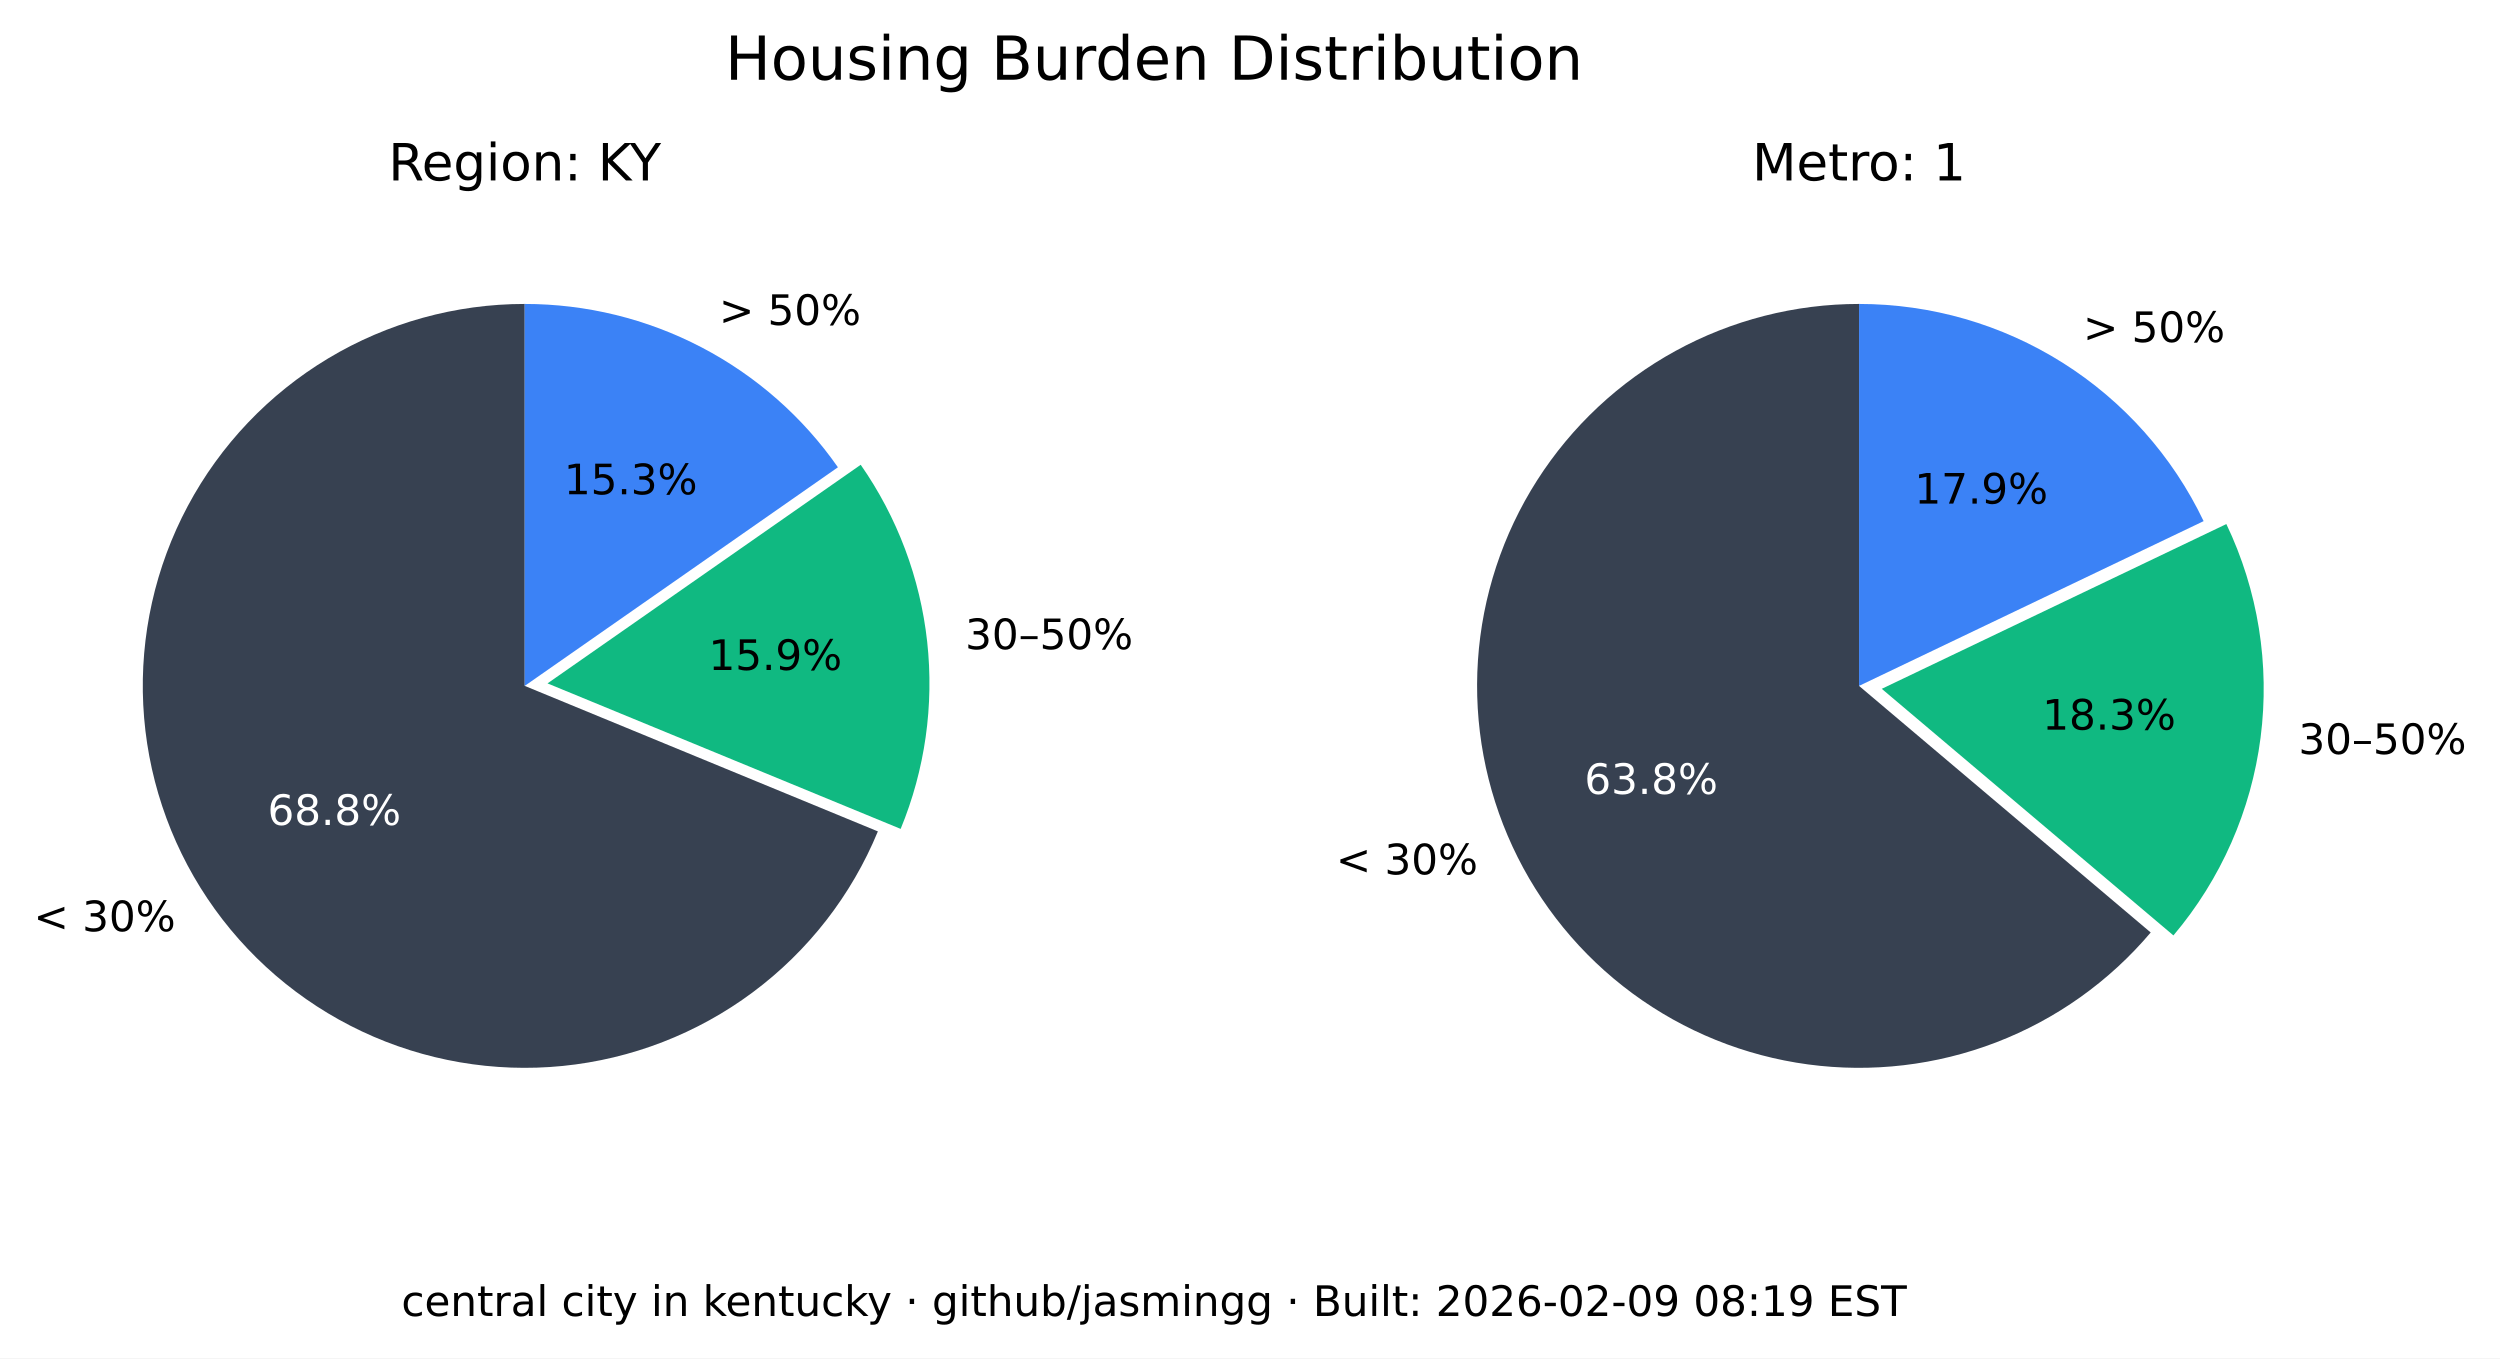
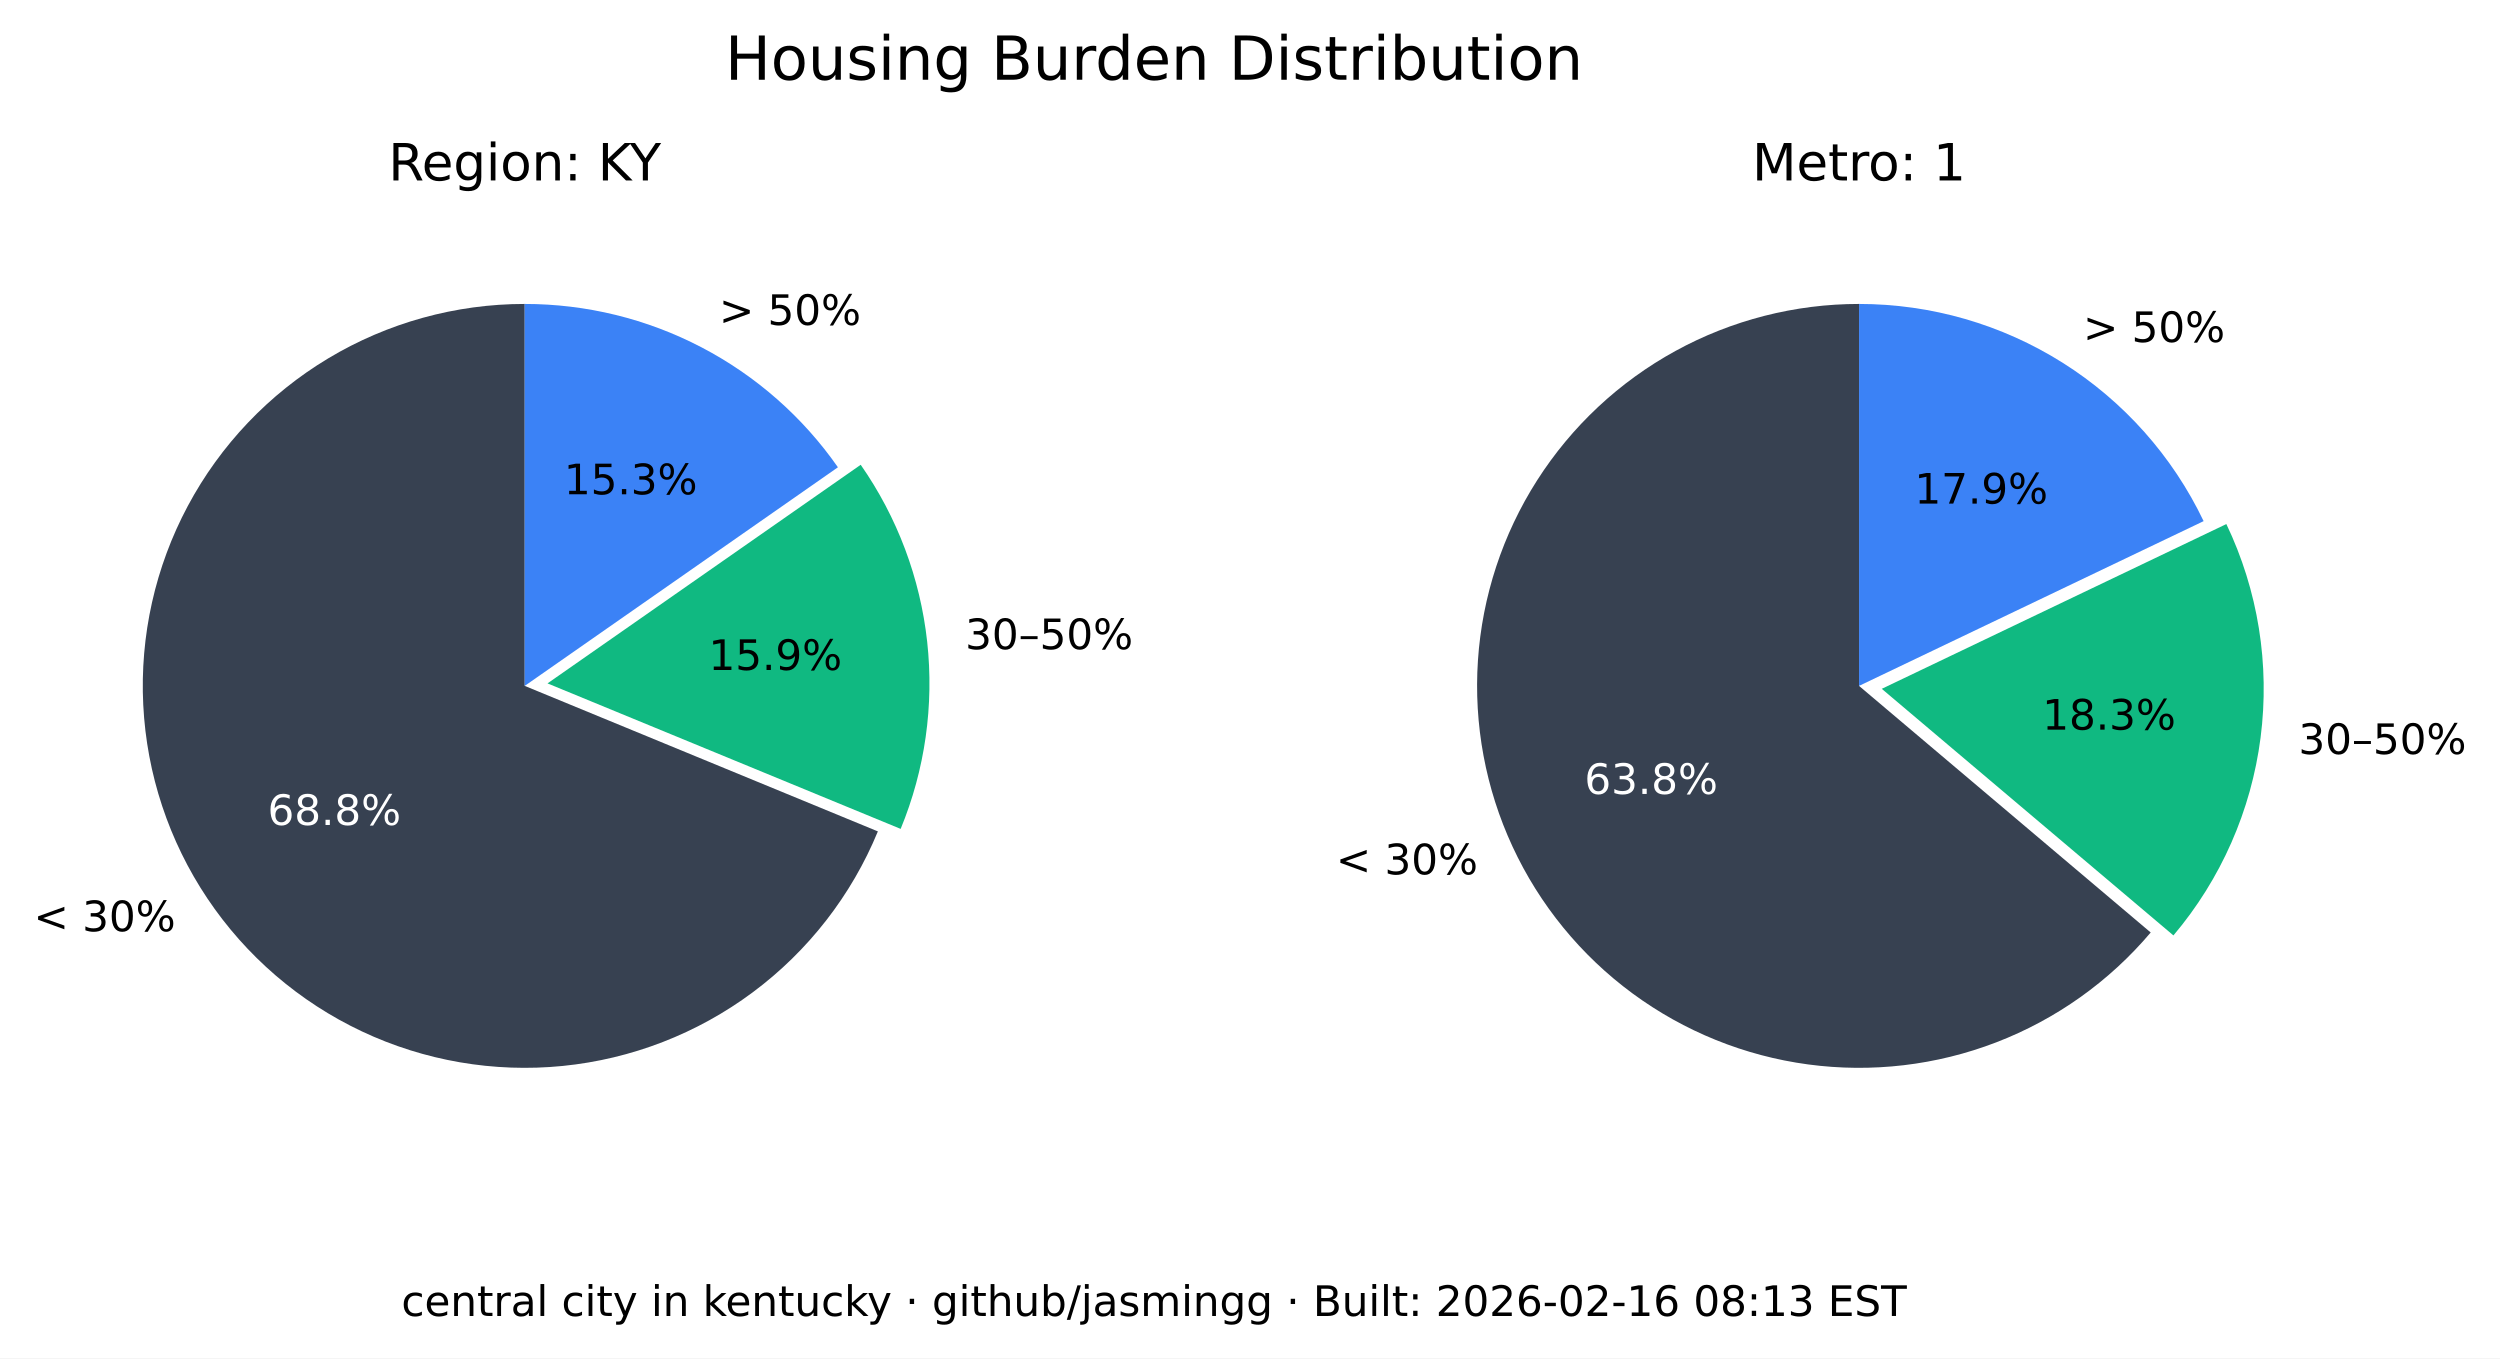
<svg xmlns="http://www.w3.org/2000/svg" xmlns:xlink="http://www.w3.org/1999/xlink" width="535.361pt" height="290.88pt" viewBox="0 0 535.361 290.88" version="1.1">
  <defs>
    <style type="text/css">*{stroke-linejoin: round; stroke-linecap: butt}</style>
  </defs>
  <g id="figure_1">
    <g id="patch_1">
      <path d="M 0 290.88  L 535.361 290.88  L 535.361 0  L 0 0  z " style="fill: #ffffff" />
    </g>
    <g id="axes_1">
      <g id="patch_2">
        <path d="M 112.367 65.088  C 97.551 65.088 83.008 69.114 70.301 76.735  C 57.594 84.355 47.194 95.287 40.215 108.357  C 33.237 121.428 29.939 136.152 30.677 150.951  C 31.414 165.749 36.159 180.073 44.402 192.385  C 52.646 204.697 64.082 214.541 77.483 220.86  C 90.885 227.179 105.755 229.74 120.499 228.267  C 135.242 226.794 149.312 221.342 161.199 212.496  C 173.085 203.65 182.347 191.738 187.992 178.039  L 112.367 146.88  z " style="fill: #374151" />
      </g>
      <g id="patch_3">
        <path d="M 192.87 177.503  C 198.091 164.831 200.044 151.048 198.55 137.424  C 197.055 123.8 192.159 110.768 184.314 99.529  L 117.246 146.345  z " style="fill: #10b981" />
      </g>
      <g id="patch_4">
        <path d="M 179.436 100.064  C 171.899 89.266 161.864 80.446 150.188 74.357  C 138.512 68.268 125.536 65.088 112.367 65.088  L 112.367 146.88  z " style="fill: #3b82f6" />
      </g>
      <g id="matplotlib.axis_1" />
      <g id="matplotlib.axis_2" />
      <g id="text_1">
        <g transform="translate(7.2 199.4189) scale(0.09 -0.09)">
          <defs>
            <path id="DejaVuSans-3c" d="M 4684 3150  L 1459 2003  L 4684 863  L 4684 294  L 678 1747  L 678 2266  L 4684 3719  L 4684 3150  z " transform="scale(0.015625)" />
            <path id="DejaVuSans-20" transform="scale(0.015625)" />
            <path id="DejaVuSans-33" d="M 2597 2516  Q 3050 2419 3304 2112  Q 3559 1806 3559 1356  Q 3559 666 3084 287  Q 2609 -91 1734 -91  Q 1441 -91 1130 -33  Q 819 25 488 141  L 488 750  Q 750 597 1062 519  Q 1375 441 1716 441  Q 2309 441 2620 675  Q 2931 909 2931 1356  Q 2931 1769 2642 2001  Q 2353 2234 1838 2234  L 1294 2234  L 1294 2753  L 1863 2753  Q 2328 2753 2575 2939  Q 2822 3125 2822 3475  Q 2822 3834 2567 4026  Q 2313 4219 1838 4219  Q 1578 4219 1281 4162  Q 984 4106 628 3988  L 628 4550  Q 988 4650 1302 4700  Q 1616 4750 1894 4750  Q 2613 4750 3031 4423  Q 3450 4097 3450 3541  Q 3450 3153 3228 2886  Q 3006 2619 2597 2516  z " transform="scale(0.015625)" />
            <path id="DejaVuSans-30" d="M 2034 4250  Q 1547 4250 1301 3770  Q 1056 3291 1056 2328  Q 1056 1369 1301 889  Q 1547 409 2034 409  Q 2525 409 2770 889  Q 3016 1369 3016 2328  Q 3016 3291 2770 3770  Q 2525 4250 2034 4250  z M 2034 4750  Q 2819 4750 3233 4129  Q 3647 3509 3647 2328  Q 3647 1150 3233 529  Q 2819 -91 2034 -91  Q 1250 -91 836 529  Q 422 1150 422 2328  Q 422 3509 836 4129  Q 1250 4750 2034 4750  z " transform="scale(0.015625)" />
            <path id="DejaVuSans-25" d="M 4653 2053  Q 4381 2053 4226 1822  Q 4072 1591 4072 1178  Q 4072 772 4226 539  Q 4381 306 4653 306  Q 4919 306 5073 539  Q 5228 772 5228 1178  Q 5228 1588 5073 1820  Q 4919 2053 4653 2053  z M 4653 2450  Q 5147 2450 5437 2106  Q 5728 1763 5728 1178  Q 5728 594 5436 251  Q 5144 -91 4653 -91  Q 4153 -91 3862 251  Q 3572 594 3572 1178  Q 3572 1766 3864 2108  Q 4156 2450 4653 2450  z M 1428 4353  Q 1159 4353 1004 4120  Q 850 3888 850 3481  Q 850 3069 1003 2837  Q 1156 2606 1428 2606  Q 1700 2606 1854 2837  Q 2009 3069 2009 3481  Q 2009 3884 1853 4118  Q 1697 4353 1428 4353  z M 4250 4750  L 4750 4750  L 1831 -91  L 1331 -91  L 4250 4750  z M 1428 4750  Q 1922 4750 2215 4408  Q 2509 4066 2509 3481  Q 2509 2891 2217 2550  Q 1925 2209 1428 2209  Q 931 2209 642 2551  Q 353 2894 353 3481  Q 353 4063 643 4406  Q 934 4750 1428 4750  z " transform="scale(0.015625)" />
          </defs>
          <use xlink:href="#DejaVuSans-3c" />
          <use xlink:href="#DejaVuSans-20" x="83.789" />
          <use xlink:href="#DejaVuSans-33" x="115.576" />
          <use xlink:href="#DejaVuSans-30" x="179.199" />
          <use xlink:href="#DejaVuSans-25" x="242.822" />
        </g>
      </g>
      <g id="text_2">
        <g style="fill: #ffffff" transform="translate(57.29316 176.6664) scale(0.09 -0.09)">
          <defs>
            <path id="DejaVuSans-36" d="M 2113 2584  Q 1688 2584 1439 2293  Q 1191 2003 1191 1497  Q 1191 994 1439 701  Q 1688 409 2113 409  Q 2538 409 2786 701  Q 3034 994 3034 1497  Q 3034 2003 2786 2293  Q 2538 2584 2113 2584  z M 3366 4563  L 3366 3988  Q 3128 4100 2886 4159  Q 2644 4219 2406 4219  Q 1781 4219 1451 3797  Q 1122 3375 1075 2522  Q 1259 2794 1537 2939  Q 1816 3084 2150 3084  Q 2853 3084 3261 2657  Q 3669 2231 3669 1497  Q 3669 778 3244 343  Q 2819 -91 2113 -91  Q 1303 -91 875 529  Q 447 1150 447 2328  Q 447 3434 972 4092  Q 1497 4750 2381 4750  Q 2619 4750 2861 4703  Q 3103 4656 3366 4563  z " transform="scale(0.015625)" />
            <path id="DejaVuSans-38" d="M 2034 2216  Q 1584 2216 1326 1975  Q 1069 1734 1069 1313  Q 1069 891 1326 650  Q 1584 409 2034 409  Q 2484 409 2743 651  Q 3003 894 3003 1313  Q 3003 1734 2745 1975  Q 2488 2216 2034 2216  z M 1403 2484  Q 997 2584 770 2862  Q 544 3141 544 3541  Q 544 4100 942 4425  Q 1341 4750 2034 4750  Q 2731 4750 3128 4425  Q 3525 4100 3525 3541  Q 3525 3141 3298 2862  Q 3072 2584 2669 2484  Q 3125 2378 3379 2068  Q 3634 1759 3634 1313  Q 3634 634 3220 271  Q 2806 -91 2034 -91  Q 1263 -91 848 271  Q 434 634 434 1313  Q 434 1759 690 2068  Q 947 2378 1403 2484  z M 1172 3481  Q 1172 3119 1398 2916  Q 1625 2713 2034 2713  Q 2441 2713 2670 2916  Q 2900 3119 2900 3481  Q 2900 3844 2670 4047  Q 2441 4250 2034 4250  Q 1625 4250 1398 4047  Q 1172 3844 1172 3481  z " transform="scale(0.015625)" />
            <path id="DejaVuSans-2e" d="M 684 794  L 1344 794  L 1344 0  L 684 0  L 684 794  z " transform="scale(0.015625)" />
          </defs>
          <use xlink:href="#DejaVuSans-36" />
          <use xlink:href="#DejaVuSans-38" x="63.623" />
          <use xlink:href="#DejaVuSans-2e" x="127.246" />
          <use xlink:href="#DejaVuSans-38" x="159.033" />
          <use xlink:href="#DejaVuSans-25" x="222.656" />
        </g>
      </g>
      <g id="text_3">
        <g transform="translate(206.68 139.015) scale(0.09 -0.09)">
          <defs>
            <path id="DejaVuSans-2013" d="M 313 1978  L 2888 1978  L 2888 1528  L 313 1528  L 313 1978  z " transform="scale(0.015625)" />
            <path id="DejaVuSans-35" d="M 691 4666  L 3169 4666  L 3169 4134  L 1269 4134  L 1269 2991  Q 1406 3038 1543 3061  Q 1681 3084 1819 3084  Q 2600 3084 3056 2656  Q 3513 2228 3513 1497  Q 3513 744 3044 326  Q 2575 -91 1722 -91  Q 1428 -91 1123 -41  Q 819 9 494 109  L 494 744  Q 775 591 1075 516  Q 1375 441 1709 441  Q 2250 441 2565 725  Q 2881 1009 2881 1497  Q 2881 1984 2565 2268  Q 2250 2553 1709 2553  Q 1456 2553 1204 2497  Q 953 2441 691 2322  L 691 4666  z " transform="scale(0.015625)" />
          </defs>
          <use xlink:href="#DejaVuSans-33" />
          <use xlink:href="#DejaVuSans-30" x="63.623" />
          <use xlink:href="#DejaVuSans-2013" x="127.246" />
          <use xlink:href="#DejaVuSans-35" x="177.246" />
          <use xlink:href="#DejaVuSans-30" x="240.869" />
          <use xlink:href="#DejaVuSans-25" x="304.492" />
        </g>
      </g>
      <g id="text_4">
        <g transform="translate(151.7328 143.4755) scale(0.09 -0.09)">
          <defs>
            <path id="DejaVuSans-31" d="M 794 531  L 1825 531  L 1825 4091  L 703 3866  L 703 4441  L 1819 4666  L 2450 4666  L 2450 531  L 3481 531  L 3481 0  L 794 0  L 794 531  z " transform="scale(0.015625)" />
            <path id="DejaVuSans-39" d="M 703 97  L 703 672  Q 941 559 1184 500  Q 1428 441 1663 441  Q 2288 441 2617 861  Q 2947 1281 2994 2138  Q 2813 1869 2534 1725  Q 2256 1581 1919 1581  Q 1219 1581 811 2004  Q 403 2428 403 3163  Q 403 3881 828 4315  Q 1253 4750 1959 4750  Q 2769 4750 3195 4129  Q 3622 3509 3622 2328  Q 3622 1225 3098 567  Q 2575 -91 1691 -91  Q 1453 -91 1209 -44  Q 966 3 703 97  z M 1959 2075  Q 2384 2075 2632 2365  Q 2881 2656 2881 3163  Q 2881 3666 2632 3958  Q 2384 4250 1959 4250  Q 1534 4250 1286 3958  Q 1038 3666 1038 3163  Q 1038 2656 1286 2365  Q 1534 2075 1959 2075  z " transform="scale(0.015625)" />
          </defs>
          <use xlink:href="#DejaVuSans-31" />
          <use xlink:href="#DejaVuSans-35" x="63.623" />
          <use xlink:href="#DejaVuSans-2e" x="127.246" />
          <use xlink:href="#DejaVuSans-39" x="159.033" />
          <use xlink:href="#DejaVuSans-25" x="222.656" />
        </g>
      </g>
      <g id="text_5">
        <g transform="translate(153.97 69.58851) scale(0.09 -0.09)">
          <defs>
            <path id="DejaVuSans-3e" d="M 678 3150  L 678 3719  L 4684 2266  L 4684 1747  L 678 294  L 678 863  L 3897 2003  L 678 3150  z " transform="scale(0.015625)" />
          </defs>
          <use xlink:href="#DejaVuSans-3e" />
          <use xlink:href="#DejaVuSans-20" x="83.789" />
          <use xlink:href="#DejaVuSans-35" x="115.576" />
          <use xlink:href="#DejaVuSans-30" x="179.199" />
          <use xlink:href="#DejaVuSans-25" x="242.822" />
        </g>
      </g>
      <g id="text_6">
        <g transform="translate(120.7644 105.8498) scale(0.09 -0.09)">
          <use xlink:href="#DejaVuSans-31" />
          <use xlink:href="#DejaVuSans-35" x="63.623" />
          <use xlink:href="#DejaVuSans-2e" x="127.246" />
          <use xlink:href="#DejaVuSans-33" x="159.033" />
          <use xlink:href="#DejaVuSans-25" x="222.656" />
        </g>
      </g>
      <g id="text_7">
        <g transform="translate(83.17094 38.64) scale(0.11 -0.11)">
          <defs>
            <path id="DejaVuSans-52" d="M 2841 2188  Q 3044 2119 3236 1894  Q 3428 1669 3622 1275  L 4263 0  L 3584 0  L 2988 1197  Q 2756 1666 2539 1819  Q 2322 1972 1947 1972  L 1259 1972  L 1259 0  L 628 0  L 628 4666  L 2053 4666  Q 2853 4666 3247 4331  Q 3641 3997 3641 3322  Q 3641 2881 3436 2590  Q 3231 2300 2841 2188  z M 1259 4147  L 1259 2491  L 2053 2491  Q 2509 2491 2742 2702  Q 2975 2913 2975 3322  Q 2975 3731 2742 3939  Q 2509 4147 2053 4147  L 1259 4147  z " transform="scale(0.015625)" />
            <path id="DejaVuSans-65" d="M 3597 1894  L 3597 1613  L 953 1613  Q 991 1019 1311 708  Q 1631 397 2203 397  Q 2534 397 2845 478  Q 3156 559 3463 722  L 3463 178  Q 3153 47 2828 -22  Q 2503 -91 2169 -91  Q 1331 -91 842 396  Q 353 884 353 1716  Q 353 2575 817 3079  Q 1281 3584 2069 3584  Q 2775 3584 3186 3129  Q 3597 2675 3597 1894  z M 3022 2063  Q 3016 2534 2758 2815  Q 2500 3097 2075 3097  Q 1594 3097 1305 2825  Q 1016 2553 972 2059  L 3022 2063  z " transform="scale(0.015625)" />
            <path id="DejaVuSans-67" d="M 2906 1791  Q 2906 2416 2648 2759  Q 2391 3103 1925 3103  Q 1463 3103 1205 2759  Q 947 2416 947 1791  Q 947 1169 1205 825  Q 1463 481 1925 481  Q 2391 481 2648 825  Q 2906 1169 2906 1791  z M 3481 434  Q 3481 -459 3084 -895  Q 2688 -1331 1869 -1331  Q 1566 -1331 1297 -1286  Q 1028 -1241 775 -1147  L 775 -588  Q 1028 -725 1275 -790  Q 1522 -856 1778 -856  Q 2344 -856 2625 -561  Q 2906 -266 2906 331  L 2906 616  Q 2728 306 2450 153  Q 2172 0 1784 0  Q 1141 0 747 490  Q 353 981 353 1791  Q 353 2603 747 3093  Q 1141 3584 1784 3584  Q 2172 3584 2450 3431  Q 2728 3278 2906 2969  L 2906 3500  L 3481 3500  L 3481 434  z " transform="scale(0.015625)" />
            <path id="DejaVuSans-69" d="M 603 3500  L 1178 3500  L 1178 0  L 603 0  L 603 3500  z M 603 4863  L 1178 4863  L 1178 4134  L 603 4134  L 603 4863  z " transform="scale(0.015625)" />
            <path id="DejaVuSans-6f" d="M 1959 3097  Q 1497 3097 1228 2736  Q 959 2375 959 1747  Q 959 1119 1226 758  Q 1494 397 1959 397  Q 2419 397 2687 759  Q 2956 1122 2956 1747  Q 2956 2369 2687 2733  Q 2419 3097 1959 3097  z M 1959 3584  Q 2709 3584 3137 3096  Q 3566 2609 3566 1747  Q 3566 888 3137 398  Q 2709 -91 1959 -91  Q 1206 -91 779 398  Q 353 888 353 1747  Q 353 2609 779 3096  Q 1206 3584 1959 3584  z " transform="scale(0.015625)" />
            <path id="DejaVuSans-6e" d="M 3513 2113  L 3513 0  L 2938 0  L 2938 2094  Q 2938 2591 2744 2837  Q 2550 3084 2163 3084  Q 1697 3084 1428 2787  Q 1159 2491 1159 1978  L 1159 0  L 581 0  L 581 3500  L 1159 3500  L 1159 2956  Q 1366 3272 1645 3428  Q 1925 3584 2291 3584  Q 2894 3584 3203 3211  Q 3513 2838 3513 2113  z " transform="scale(0.015625)" />
            <path id="DejaVuSans-3a" d="M 750 794  L 1409 794  L 1409 0  L 750 0  L 750 794  z M 750 3309  L 1409 3309  L 1409 2516  L 750 2516  L 750 3309  z " transform="scale(0.015625)" />
            <path id="DejaVuSans-4b" d="M 628 4666  L 1259 4666  L 1259 2694  L 3353 4666  L 4166 4666  L 1850 2491  L 4331 0  L 3500 0  L 1259 2247  L 1259 0  L 628 0  L 628 4666  z " transform="scale(0.015625)" />
            <path id="DejaVuSans-59" d="M -13 4666  L 666 4666  L 1959 2747  L 3244 4666  L 3922 4666  L 2272 2222  L 2272 0  L 1638 0  L 1638 2222  L -13 4666  z " transform="scale(0.015625)" />
          </defs>
          <use xlink:href="#DejaVuSans-52" />
          <use xlink:href="#DejaVuSans-65" x="64.982" />
          <use xlink:href="#DejaVuSans-67" x="126.506" />
          <use xlink:href="#DejaVuSans-69" x="189.982" />
          <use xlink:href="#DejaVuSans-6f" x="217.766" />
          <use xlink:href="#DejaVuSans-6e" x="278.947" />
          <use xlink:href="#DejaVuSans-3a" x="342.326" />
          <use xlink:href="#DejaVuSans-20" x="376.018" />
          <use xlink:href="#DejaVuSans-4b" x="407.805" />
          <use xlink:href="#DejaVuSans-59" x="469.756" />
        </g>
      </g>
    </g>
    <g id="axes_2">
      <g id="patch_5">
        <path d="M 398.102 65.088  C 384.363 65.088 370.843 68.55 358.795 75.152  C 346.746 81.755 336.553 91.288 329.16 102.868  C 321.768 114.449 317.41 127.707 316.493 141.415  C 315.575 155.124 318.125 168.845 323.908 181.307  C 329.691 193.77 338.522 204.577 349.583 212.727  C 360.643 220.877 373.581 226.11 387.197 227.942  C 400.813 229.774 414.674 228.145 427.495 223.208  C 440.317 218.271 451.689 210.181 460.56 199.69  L 398.102 146.88  z " style="fill: #374151" />
      </g>
      <g id="patch_6">
        <path d="M 465.427 200.316  C 475.6 188.286 482.083 173.568 484.093 157.942  C 486.103 142.316 483.556 126.437 476.76 112.224  L 402.969 147.506  z " style="fill: #10b981" />
      </g>
      <g id="patch_7">
        <path d="M 471.893 111.598  C 465.235 97.674 454.771 85.915 441.714 77.686  C 428.658 69.456 413.535 65.088 398.102 65.088  L 398.102 146.88  z " style="fill: #3b82f6" />
      </g>
      <g id="matplotlib.axis_3" />
      <g id="matplotlib.axis_4" />
      <g id="text_8">
        <g transform="translate(286.0829 187.2335) scale(0.09 -0.09)">
          <use xlink:href="#DejaVuSans-3c" />
          <use xlink:href="#DejaVuSans-20" x="83.789" />
          <use xlink:href="#DejaVuSans-33" x="115.576" />
          <use xlink:href="#DejaVuSans-30" x="179.199" />
          <use xlink:href="#DejaVuSans-25" x="242.822" />
        </g>
      </g>
      <g id="text_9">
        <g style="fill: #ffffff" transform="translate(339.2904 170.0199) scale(0.09 -0.09)">
          <use xlink:href="#DejaVuSans-36" />
          <use xlink:href="#DejaVuSans-33" x="63.623" />
          <use xlink:href="#DejaVuSans-2e" x="127.246" />
          <use xlink:href="#DejaVuSans-38" x="159.033" />
          <use xlink:href="#DejaVuSans-25" x="222.656" />
        </g>
      </g>
      <g id="text_10">
        <g transform="translate(492.2051 161.4692) scale(0.09 -0.09)">
          <use xlink:href="#DejaVuSans-33" />
          <use xlink:href="#DejaVuSans-30" x="63.623" />
          <use xlink:href="#DejaVuSans-2013" x="127.246" />
          <use xlink:href="#DejaVuSans-35" x="177.246" />
          <use xlink:href="#DejaVuSans-30" x="240.869" />
          <use xlink:href="#DejaVuSans-25" x="304.492" />
        </g>
      </g>
      <g id="text_11">
        <g transform="translate(437.3481 156.2512) scale(0.09 -0.09)">
          <use xlink:href="#DejaVuSans-31" />
          <use xlink:href="#DejaVuSans-38" x="63.623" />
          <use xlink:href="#DejaVuSans-2e" x="127.246" />
          <use xlink:href="#DejaVuSans-33" x="159.033" />
          <use xlink:href="#DejaVuSans-25" x="222.656" />
        </g>
      </g>
      <g id="text_12">
        <g transform="translate(446.0756 73.24948) scale(0.09 -0.09)">
          <use xlink:href="#DejaVuSans-3e" />
          <use xlink:href="#DejaVuSans-20" x="83.789" />
          <use xlink:href="#DejaVuSans-35" x="115.576" />
          <use xlink:href="#DejaVuSans-30" x="179.199" />
          <use xlink:href="#DejaVuSans-25" x="242.822" />
        </g>
      </g>
      <g id="text_13">
        <g transform="translate(409.9741 107.8467) scale(0.09 -0.09)">
          <defs>
            <path id="DejaVuSans-37" d="M 525 4666  L 3525 4666  L 3525 4397  L 1831 0  L 1172 0  L 2766 4134  L 525 4134  L 525 4666  z " transform="scale(0.015625)" />
          </defs>
          <use xlink:href="#DejaVuSans-31" />
          <use xlink:href="#DejaVuSans-37" x="63.623" />
          <use xlink:href="#DejaVuSans-2e" x="127.246" />
          <use xlink:href="#DejaVuSans-39" x="159.033" />
          <use xlink:href="#DejaVuSans-25" x="222.656" />
        </g>
      </g>
      <g id="text_14">
        <g transform="translate(375.2132 38.64) scale(0.11 -0.11)">
          <defs>
            <path id="DejaVuSans-4d" d="M 628 4666  L 1569 4666  L 2759 1491  L 3956 4666  L 4897 4666  L 4897 0  L 4281 0  L 4281 4097  L 3078 897  L 2444 897  L 1241 4097  L 1241 0  L 628 0  L 628 4666  z " transform="scale(0.015625)" />
            <path id="DejaVuSans-74" d="M 1172 4494  L 1172 3500  L 2356 3500  L 2356 3053  L 1172 3053  L 1172 1153  Q 1172 725 1289 603  Q 1406 481 1766 481  L 2356 481  L 2356 0  L 1766 0  Q 1100 0 847 248  Q 594 497 594 1153  L 594 3053  L 172 3053  L 172 3500  L 594 3500  L 594 4494  L 1172 4494  z " transform="scale(0.015625)" />
            <path id="DejaVuSans-72" d="M 2631 2963  Q 2534 3019 2420 3045  Q 2306 3072 2169 3072  Q 1681 3072 1420 2755  Q 1159 2438 1159 1844  L 1159 0  L 581 0  L 581 3500  L 1159 3500  L 1159 2956  Q 1341 3275 1631 3429  Q 1922 3584 2338 3584  Q 2397 3584 2469 3576  Q 2541 3569 2628 3553  L 2631 2963  z " transform="scale(0.015625)" />
          </defs>
          <use xlink:href="#DejaVuSans-4d" />
          <use xlink:href="#DejaVuSans-65" x="86.279" />
          <use xlink:href="#DejaVuSans-74" x="147.803" />
          <use xlink:href="#DejaVuSans-72" x="187.012" />
          <use xlink:href="#DejaVuSans-6f" x="225.875" />
          <use xlink:href="#DejaVuSans-3a" x="287.057" />
          <use xlink:href="#DejaVuSans-20" x="320.748" />
          <use xlink:href="#DejaVuSans-31" x="352.535" />
        </g>
      </g>
    </g>
    <g id="text_15">
      <g transform="translate(155.2784 17.07797) scale(0.13 -0.13)">
        <defs>
          <path id="DejaVuSans-48" d="M 628 4666  L 1259 4666  L 1259 2753  L 3553 2753  L 3553 4666  L 4184 4666  L 4184 0  L 3553 0  L 3553 2222  L 1259 2222  L 1259 0  L 628 0  L 628 4666  z " transform="scale(0.015625)" />
          <path id="DejaVuSans-75" d="M 544 1381  L 544 3500  L 1119 3500  L 1119 1403  Q 1119 906 1312 657  Q 1506 409 1894 409  Q 2359 409 2629 706  Q 2900 1003 2900 1516  L 2900 3500  L 3475 3500  L 3475 0  L 2900 0  L 2900 538  Q 2691 219 2414 64  Q 2138 -91 1772 -91  Q 1169 -91 856 284  Q 544 659 544 1381  z M 1991 3584  L 1991 3584  z " transform="scale(0.015625)" />
          <path id="DejaVuSans-73" d="M 2834 3397  L 2834 2853  Q 2591 2978 2328 3040  Q 2066 3103 1784 3103  Q 1356 3103 1142 2972  Q 928 2841 928 2578  Q 928 2378 1081 2264  Q 1234 2150 1697 2047  L 1894 2003  Q 2506 1872 2764 1633  Q 3022 1394 3022 966  Q 3022 478 2636 193  Q 2250 -91 1575 -91  Q 1294 -91 989 -36  Q 684 19 347 128  L 347 722  Q 666 556 975 473  Q 1284 391 1588 391  Q 1994 391 2212 530  Q 2431 669 2431 922  Q 2431 1156 2273 1281  Q 2116 1406 1581 1522  L 1381 1569  Q 847 1681 609 1914  Q 372 2147 372 2553  Q 372 3047 722 3315  Q 1072 3584 1716 3584  Q 2034 3584 2315 3537  Q 2597 3491 2834 3397  z " transform="scale(0.015625)" />
          <path id="DejaVuSans-42" d="M 1259 2228  L 1259 519  L 2272 519  Q 2781 519 3026 730  Q 3272 941 3272 1375  Q 3272 1813 3026 2020  Q 2781 2228 2272 2228  L 1259 2228  z M 1259 4147  L 1259 2741  L 2194 2741  Q 2656 2741 2882 2914  Q 3109 3088 3109 3444  Q 3109 3797 2882 3972  Q 2656 4147 2194 4147  L 1259 4147  z M 628 4666  L 2241 4666  Q 2963 4666 3353 4366  Q 3744 4066 3744 3513  Q 3744 3084 3544 2831  Q 3344 2578 2956 2516  Q 3422 2416 3680 2098  Q 3938 1781 3938 1306  Q 3938 681 3513 340  Q 3088 0 2303 0  L 628 0  L 628 4666  z " transform="scale(0.015625)" />
          <path id="DejaVuSans-64" d="M 2906 2969  L 2906 4863  L 3481 4863  L 3481 0  L 2906 0  L 2906 525  Q 2725 213 2448 61  Q 2172 -91 1784 -91  Q 1150 -91 751 415  Q 353 922 353 1747  Q 353 2572 751 3078  Q 1150 3584 1784 3584  Q 2172 3584 2448 3432  Q 2725 3281 2906 2969  z M 947 1747  Q 947 1113 1208 752  Q 1469 391 1925 391  Q 2381 391 2643 752  Q 2906 1113 2906 1747  Q 2906 2381 2643 2742  Q 2381 3103 1925 3103  Q 1469 3103 1208 2742  Q 947 2381 947 1747  z " transform="scale(0.015625)" />
          <path id="DejaVuSans-44" d="M 1259 4147  L 1259 519  L 2022 519  Q 2988 519 3436 956  Q 3884 1394 3884 2338  Q 3884 3275 3436 3711  Q 2988 4147 2022 4147  L 1259 4147  z M 628 4666  L 1925 4666  Q 3281 4666 3915 4102  Q 4550 3538 4550 2338  Q 4550 1131 3912 565  Q 3275 0 1925 0  L 628 0  L 628 4666  z " transform="scale(0.015625)" />
          <path id="DejaVuSans-62" d="M 3116 1747  Q 3116 2381 2855 2742  Q 2594 3103 2138 3103  Q 1681 3103 1420 2742  Q 1159 2381 1159 1747  Q 1159 1113 1420 752  Q 1681 391 2138 391  Q 2594 391 2855 752  Q 3116 1113 3116 1747  z M 1159 2969  Q 1341 3281 1617 3432  Q 1894 3584 2278 3584  Q 2916 3584 3314 3078  Q 3713 2572 3713 1747  Q 3713 922 3314 415  Q 2916 -91 2278 -91  Q 1894 -91 1617 61  Q 1341 213 1159 525  L 1159 0  L 581 0  L 581 4863  L 1159 4863  L 1159 2969  z " transform="scale(0.015625)" />
        </defs>
        <use xlink:href="#DejaVuSans-48" />
        <use xlink:href="#DejaVuSans-6f" x="75.195" />
        <use xlink:href="#DejaVuSans-75" x="136.377" />
        <use xlink:href="#DejaVuSans-73" x="199.756" />
        <use xlink:href="#DejaVuSans-69" x="251.855" />
        <use xlink:href="#DejaVuSans-6e" x="279.639" />
        <use xlink:href="#DejaVuSans-67" x="343.018" />
        <use xlink:href="#DejaVuSans-20" x="406.494" />
        <use xlink:href="#DejaVuSans-42" x="438.281" />
        <use xlink:href="#DejaVuSans-75" x="506.885" />
        <use xlink:href="#DejaVuSans-72" x="570.264" />
        <use xlink:href="#DejaVuSans-64" x="609.627" />
        <use xlink:href="#DejaVuSans-65" x="673.104" />
        <use xlink:href="#DejaVuSans-6e" x="734.627" />
        <use xlink:href="#DejaVuSans-20" x="798.006" />
        <use xlink:href="#DejaVuSans-44" x="829.793" />
        <use xlink:href="#DejaVuSans-69" x="906.795" />
        <use xlink:href="#DejaVuSans-73" x="934.578" />
        <use xlink:href="#DejaVuSans-74" x="986.678" />
        <use xlink:href="#DejaVuSans-72" x="1025.887" />
        <use xlink:href="#DejaVuSans-69" x="1067" />
        <use xlink:href="#DejaVuSans-62" x="1094.783" />
        <use xlink:href="#DejaVuSans-75" x="1158.26" />
        <use xlink:href="#DejaVuSans-74" x="1221.639" />
        <use xlink:href="#DejaVuSans-69" x="1260.848" />
        <use xlink:href="#DejaVuSans-6f" x="1288.631" />
        <use xlink:href="#DejaVuSans-6e" x="1349.812" />
      </g>
    </g>
    <g id="text_16">
      <g transform="translate(85.95443 281.8083) scale(0.09 -0.09)">
        <defs>
          <path id="DejaVuSans-63" d="M 3122 3366  L 3122 2828  Q 2878 2963 2633 3030  Q 2388 3097 2138 3097  Q 1578 3097 1268 2742  Q 959 2388 959 1747  Q 959 1106 1268 751  Q 1578 397 2138 397  Q 2388 397 2633 464  Q 2878 531 3122 666  L 3122 134  Q 2881 22 2623 -34  Q 2366 -91 2075 -91  Q 1284 -91 818 406  Q 353 903 353 1747  Q 353 2603 823 3093  Q 1294 3584 2113 3584  Q 2378 3584 2631 3529  Q 2884 3475 3122 3366  z " transform="scale(0.015625)" />
          <path id="DejaVuSans-61" d="M 2194 1759  Q 1497 1759 1228 1600  Q 959 1441 959 1056  Q 959 750 1161 570  Q 1363 391 1709 391  Q 2188 391 2477 730  Q 2766 1069 2766 1631  L 2766 1759  L 2194 1759  z M 3341 1997  L 3341 0  L 2766 0  L 2766 531  Q 2569 213 2275 61  Q 1981 -91 1556 -91  Q 1019 -91 701 211  Q 384 513 384 1019  Q 384 1609 779 1909  Q 1175 2209 1959 2209  L 2766 2209  L 2766 2266  Q 2766 2663 2505 2880  Q 2244 3097 1772 3097  Q 1472 3097 1187 3025  Q 903 2953 641 2809  L 641 3341  Q 956 3463 1253 3523  Q 1550 3584 1831 3584  Q 2591 3584 2966 3190  Q 3341 2797 3341 1997  z " transform="scale(0.015625)" />
          <path id="DejaVuSans-6c" d="M 603 4863  L 1178 4863  L 1178 0  L 603 0  L 603 4863  z " transform="scale(0.015625)" />
          <path id="DejaVuSans-79" d="M 2059 -325  Q 1816 -950 1584 -1140  Q 1353 -1331 966 -1331  L 506 -1331  L 506 -850  L 844 -850  Q 1081 -850 1212 -737  Q 1344 -625 1503 -206  L 1606 56  L 191 3500  L 800 3500  L 1894 763  L 2988 3500  L 3597 3500  L 2059 -325  z " transform="scale(0.015625)" />
          <path id="DejaVuSans-6b" d="M 581 4863  L 1159 4863  L 1159 1991  L 2875 3500  L 3609 3500  L 1753 1863  L 3688 0  L 2938 0  L 1159 1709  L 1159 0  L 581 0  L 581 4863  z " transform="scale(0.015625)" />
          <path id="DejaVuSans-b7" d="M 684 2619  L 1344 2619  L 1344 1825  L 684 1825  L 684 2619  z " transform="scale(0.015625)" />
          <path id="DejaVuSans-68" d="M 3513 2113  L 3513 0  L 2938 0  L 2938 2094  Q 2938 2591 2744 2837  Q 2550 3084 2163 3084  Q 1697 3084 1428 2787  Q 1159 2491 1159 1978  L 1159 0  L 581 0  L 581 4863  L 1159 4863  L 1159 2956  Q 1366 3272 1645 3428  Q 1925 3584 2291 3584  Q 2894 3584 3203 3211  Q 3513 2838 3513 2113  z " transform="scale(0.015625)" />
          <path id="DejaVuSans-2f" d="M 1625 4666  L 2156 4666  L 531 -594  L 0 -594  L 1625 4666  z " transform="scale(0.015625)" />
          <path id="DejaVuSans-6a" d="M 603 3500  L 1178 3500  L 1178 -63  Q 1178 -731 923 -1031  Q 669 -1331 103 -1331  L -116 -1331  L -116 -844  L 38 -844  Q 366 -844 484 -692  Q 603 -541 603 -63  L 603 3500  z M 603 4863  L 1178 4863  L 1178 4134  L 603 4134  L 603 4863  z " transform="scale(0.015625)" />
          <path id="DejaVuSans-6d" d="M 3328 2828  Q 3544 3216 3844 3400  Q 4144 3584 4550 3584  Q 5097 3584 5394 3201  Q 5691 2819 5691 2113  L 5691 0  L 5113 0  L 5113 2094  Q 5113 2597 4934 2840  Q 4756 3084 4391 3084  Q 3944 3084 3684 2787  Q 3425 2491 3425 1978  L 3425 0  L 2847 0  L 2847 2094  Q 2847 2600 2669 2842  Q 2491 3084 2119 3084  Q 1678 3084 1418 2786  Q 1159 2488 1159 1978  L 1159 0  L 581 0  L 581 3500  L 1159 3500  L 1159 2956  Q 1356 3278 1631 3431  Q 1906 3584 2284 3584  Q 2666 3584 2933 3390  Q 3200 3197 3328 2828  z " transform="scale(0.015625)" />
          <path id="DejaVuSans-32" d="M 1228 531  L 3431 531  L 3431 0  L 469 0  L 469 531  Q 828 903 1448 1529  Q 2069 2156 2228 2338  Q 2531 2678 2651 2914  Q 2772 3150 2772 3378  Q 2772 3750 2511 3984  Q 2250 4219 1831 4219  Q 1534 4219 1204 4116  Q 875 4013 500 3803  L 500 4441  Q 881 4594 1212 4672  Q 1544 4750 1819 4750  Q 2544 4750 2975 4387  Q 3406 4025 3406 3419  Q 3406 3131 3298 2873  Q 3191 2616 2906 2266  Q 2828 2175 2409 1742  Q 1991 1309 1228 531  z " transform="scale(0.015625)" />
          <path id="DejaVuSans-2d" d="M 313 2009  L 1997 2009  L 1997 1497  L 313 1497  L 313 2009  z " transform="scale(0.015625)" />
          <path id="DejaVuSans-45" d="M 628 4666  L 3578 4666  L 3578 4134  L 1259 4134  L 1259 2753  L 3481 2753  L 3481 2222  L 1259 2222  L 1259 531  L 3634 531  L 3634 0  L 628 0  L 628 4666  z " transform="scale(0.015625)" />
          <path id="DejaVuSans-53" d="M 3425 4513  L 3425 3897  Q 3066 4069 2747 4153  Q 2428 4238 2131 4238  Q 1616 4238 1336 4038  Q 1056 3838 1056 3469  Q 1056 3159 1242 3001  Q 1428 2844 1947 2747  L 2328 2669  Q 3034 2534 3370 2195  Q 3706 1856 3706 1288  Q 3706 609 3251 259  Q 2797 -91 1919 -91  Q 1588 -91 1214 -16  Q 841 59 441 206  L 441 856  Q 825 641 1194 531  Q 1563 422 1919 422  Q 2459 422 2753 634  Q 3047 847 3047 1241  Q 3047 1584 2836 1778  Q 2625 1972 2144 2069  L 1759 2144  Q 1053 2284 737 2584  Q 422 2884 422 3419  Q 422 4038 858 4394  Q 1294 4750 2059 4750  Q 2388 4750 2728 4690  Q 3069 4631 3425 4513  z " transform="scale(0.015625)" />
          <path id="DejaVuSans-54" d="M -19 4666  L 3928 4666  L 3928 4134  L 2272 4134  L 2272 0  L 1638 0  L 1638 4134  L -19 4134  L -19 4666  z " transform="scale(0.015625)" />
        </defs>
        <use xlink:href="#DejaVuSans-63" />
        <use xlink:href="#DejaVuSans-65" x="54.98" />
        <use xlink:href="#DejaVuSans-6e" x="116.504" />
        <use xlink:href="#DejaVuSans-74" x="179.883" />
        <use xlink:href="#DejaVuSans-72" x="219.092" />
        <use xlink:href="#DejaVuSans-61" x="260.205" />
        <use xlink:href="#DejaVuSans-6c" x="321.484" />
        <use xlink:href="#DejaVuSans-20" x="349.268" />
        <use xlink:href="#DejaVuSans-63" x="381.055" />
        <use xlink:href="#DejaVuSans-69" x="436.035" />
        <use xlink:href="#DejaVuSans-74" x="463.818" />
        <use xlink:href="#DejaVuSans-79" x="503.027" />
        <use xlink:href="#DejaVuSans-20" x="562.207" />
        <use xlink:href="#DejaVuSans-69" x="593.994" />
        <use xlink:href="#DejaVuSans-6e" x="621.777" />
        <use xlink:href="#DejaVuSans-20" x="685.156" />
        <use xlink:href="#DejaVuSans-6b" x="716.943" />
        <use xlink:href="#DejaVuSans-65" x="771.229" />
        <use xlink:href="#DejaVuSans-6e" x="832.752" />
        <use xlink:href="#DejaVuSans-74" x="896.131" />
        <use xlink:href="#DejaVuSans-75" x="935.34" />
        <use xlink:href="#DejaVuSans-63" x="998.719" />
        <use xlink:href="#DejaVuSans-6b" x="1053.699" />
        <use xlink:href="#DejaVuSans-79" x="1107.984" />
        <use xlink:href="#DejaVuSans-20" x="1167.164" />
        <use xlink:href="#DejaVuSans-b7" x="1198.951" />
        <use xlink:href="#DejaVuSans-20" x="1230.738" />
        <use xlink:href="#DejaVuSans-67" x="1262.525" />
        <use xlink:href="#DejaVuSans-69" x="1326.002" />
        <use xlink:href="#DejaVuSans-74" x="1353.785" />
        <use xlink:href="#DejaVuSans-68" x="1392.994" />
        <use xlink:href="#DejaVuSans-75" x="1456.373" />
        <use xlink:href="#DejaVuSans-62" x="1519.752" />
        <use xlink:href="#DejaVuSans-2f" x="1583.229" />
        <use xlink:href="#DejaVuSans-6a" x="1616.92" />
        <use xlink:href="#DejaVuSans-61" x="1644.703" />
        <use xlink:href="#DejaVuSans-73" x="1705.982" />
        <use xlink:href="#DejaVuSans-6d" x="1758.082" />
        <use xlink:href="#DejaVuSans-69" x="1855.494" />
        <use xlink:href="#DejaVuSans-6e" x="1883.277" />
        <use xlink:href="#DejaVuSans-67" x="1946.656" />
        <use xlink:href="#DejaVuSans-67" x="2010.133" />
        <use xlink:href="#DejaVuSans-20" x="2073.609" />
        <use xlink:href="#DejaVuSans-b7" x="2105.396" />
        <use xlink:href="#DejaVuSans-20" x="2137.184" />
        <use xlink:href="#DejaVuSans-42" x="2168.971" />
        <use xlink:href="#DejaVuSans-75" x="2237.574" />
        <use xlink:href="#DejaVuSans-69" x="2300.953" />
        <use xlink:href="#DejaVuSans-6c" x="2328.736" />
        <use xlink:href="#DejaVuSans-74" x="2356.52" />
        <use xlink:href="#DejaVuSans-3a" x="2395.729" />
        <use xlink:href="#DejaVuSans-20" x="2429.42" />
        <use xlink:href="#DejaVuSans-32" x="2461.207" />
        <use xlink:href="#DejaVuSans-30" x="2524.83" />
        <use xlink:href="#DejaVuSans-32" x="2588.453" />
        <use xlink:href="#DejaVuSans-36" x="2652.076" />
        <use xlink:href="#DejaVuSans-2d" x="2715.699" />
        <use xlink:href="#DejaVuSans-30" x="2751.783" />
        <use xlink:href="#DejaVuSans-32" x="2815.406" />
        <use xlink:href="#DejaVuSans-2d" x="2879.029" />
-         <use xlink:href="#DejaVuSans-30" x="2915.113" />
-         <use xlink:href="#DejaVuSans-39" x="2978.736" />
+         <use xlink:href="#DejaVuSans-31" x="2915.113" />
+         <use xlink:href="#DejaVuSans-36" x="2978.736" />
        <use xlink:href="#DejaVuSans-20" x="3042.359" />
        <use xlink:href="#DejaVuSans-30" x="3074.146" />
        <use xlink:href="#DejaVuSans-38" x="3137.77" />
        <use xlink:href="#DejaVuSans-3a" x="3201.393" />
        <use xlink:href="#DejaVuSans-31" x="3235.084" />
-         <use xlink:href="#DejaVuSans-39" x="3298.707" />
+         <use xlink:href="#DejaVuSans-33" x="3298.707" />
        <use xlink:href="#DejaVuSans-20" x="3362.33" />
        <use xlink:href="#DejaVuSans-45" x="3394.117" />
        <use xlink:href="#DejaVuSans-53" x="3457.301" />
        <use xlink:href="#DejaVuSans-54" x="3520.777" />
      </g>
    </g>
  </g>
</svg>
